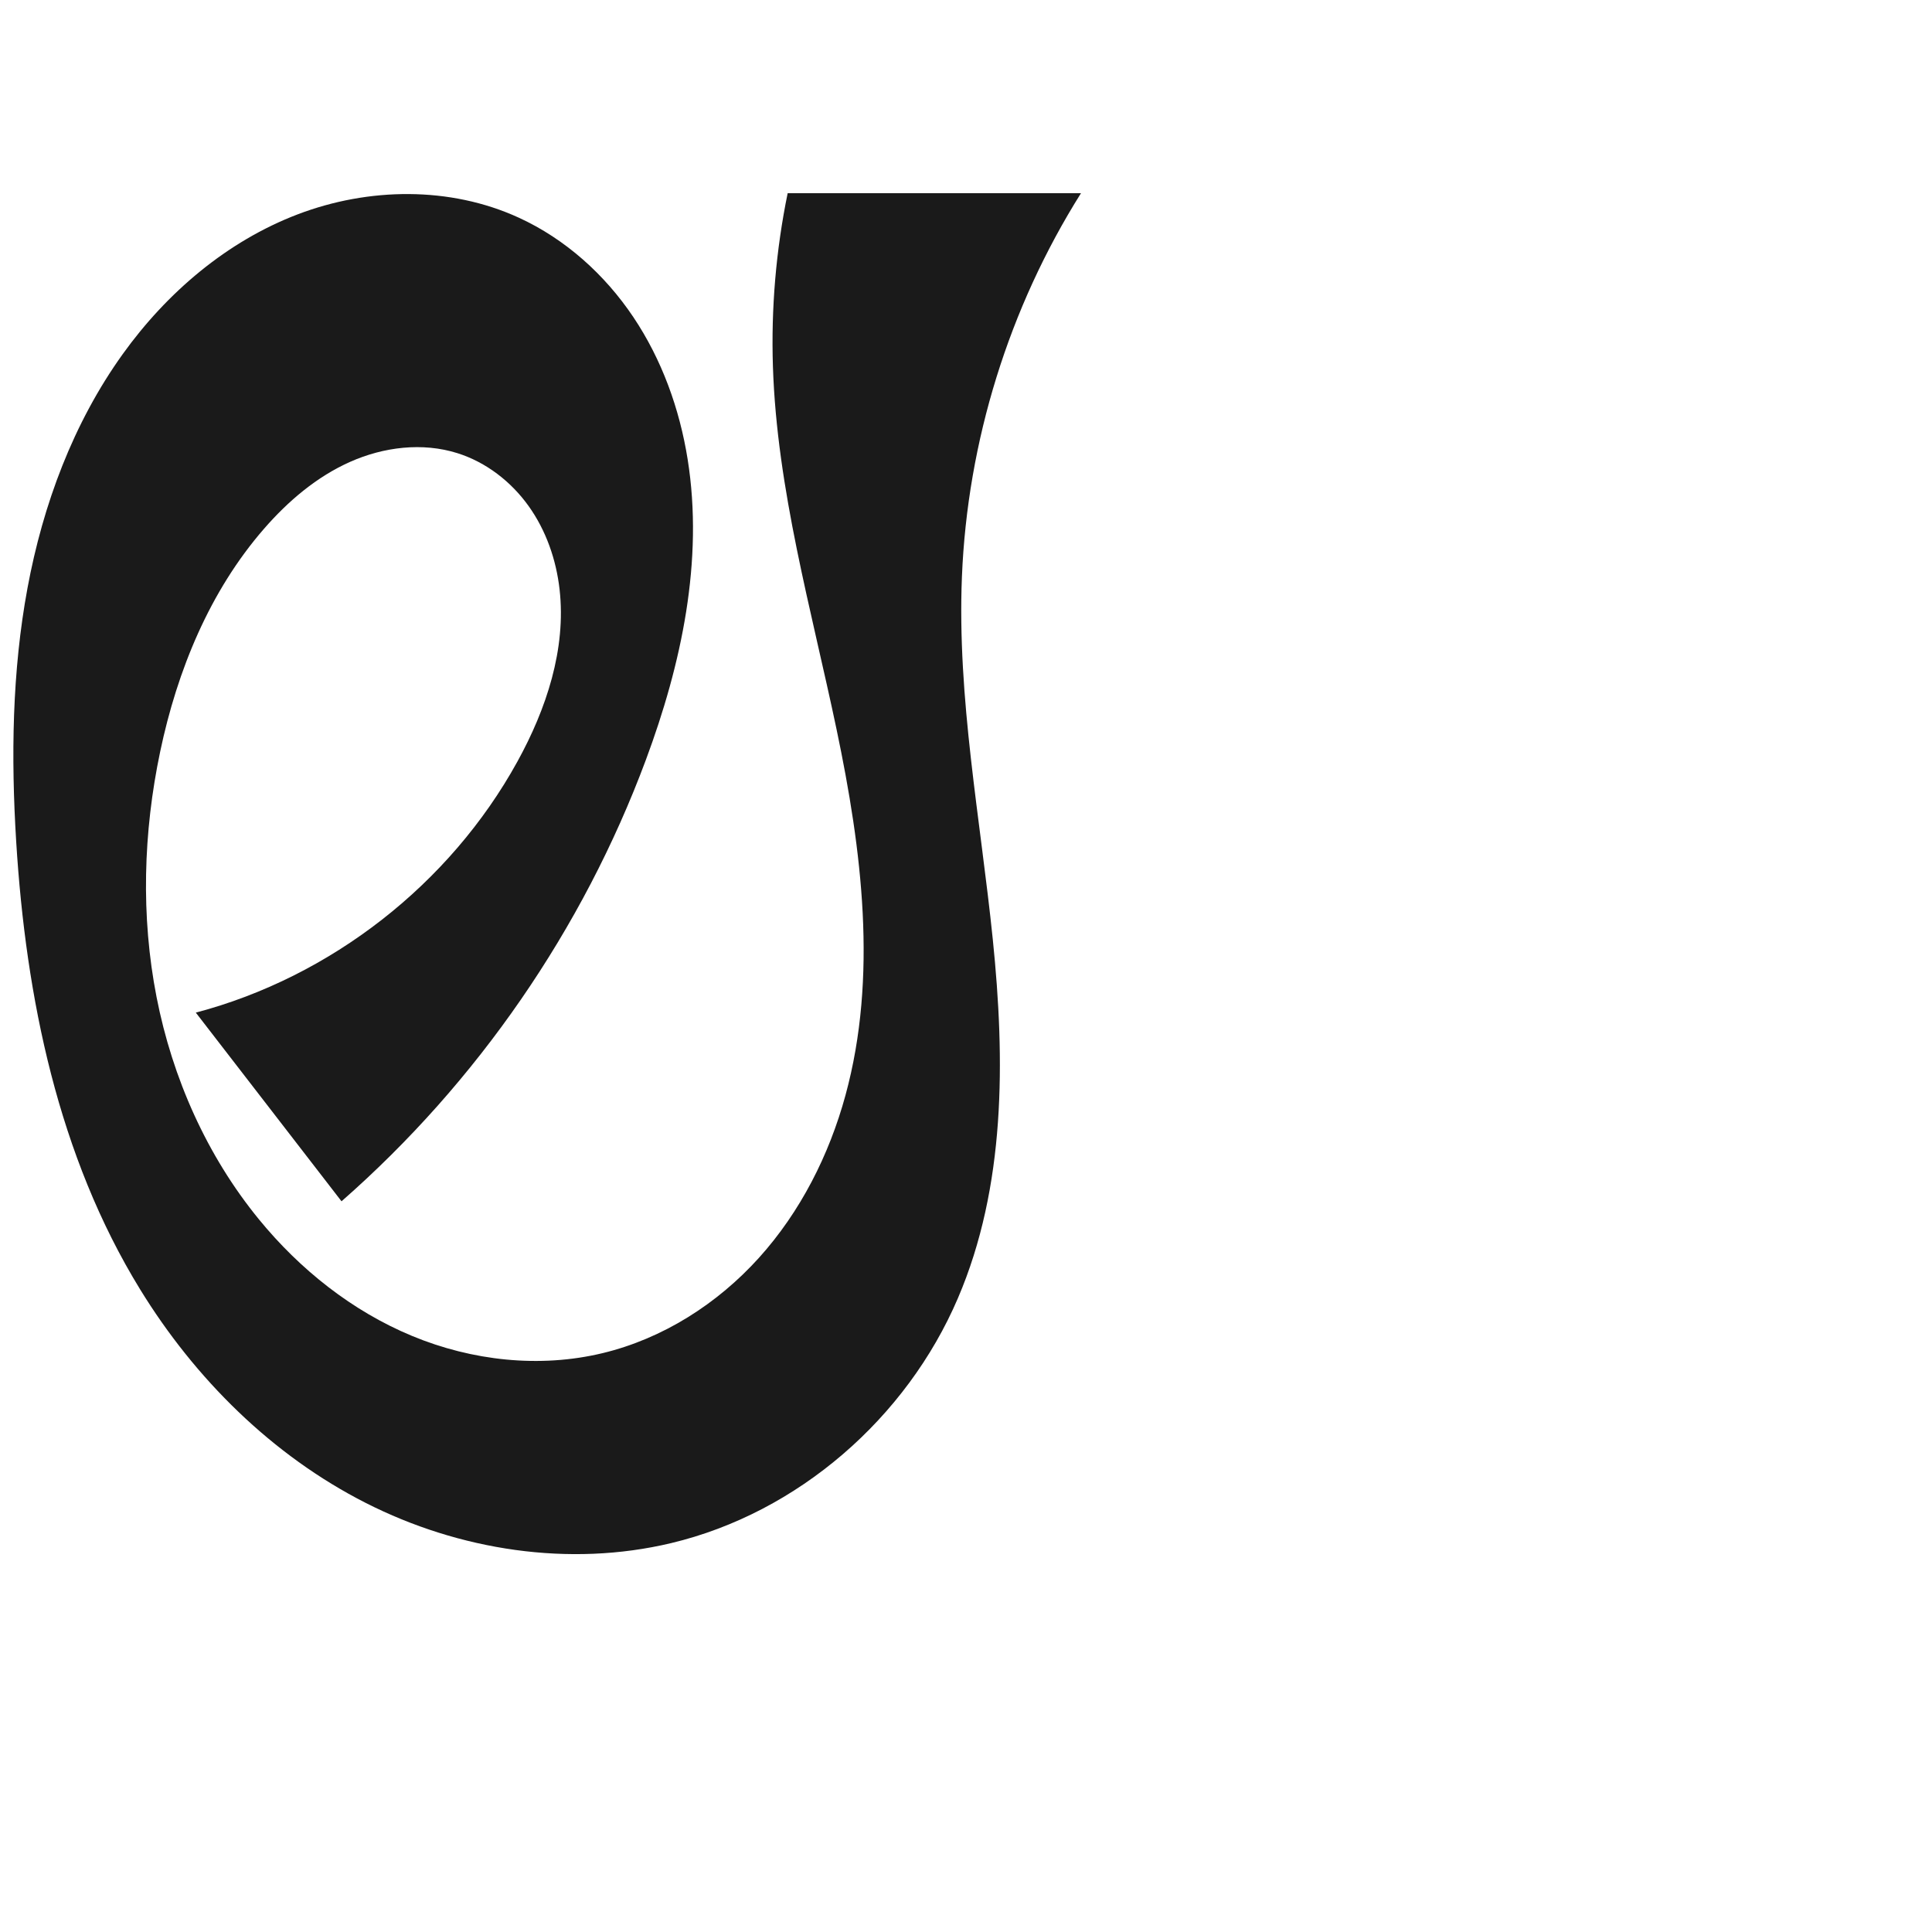
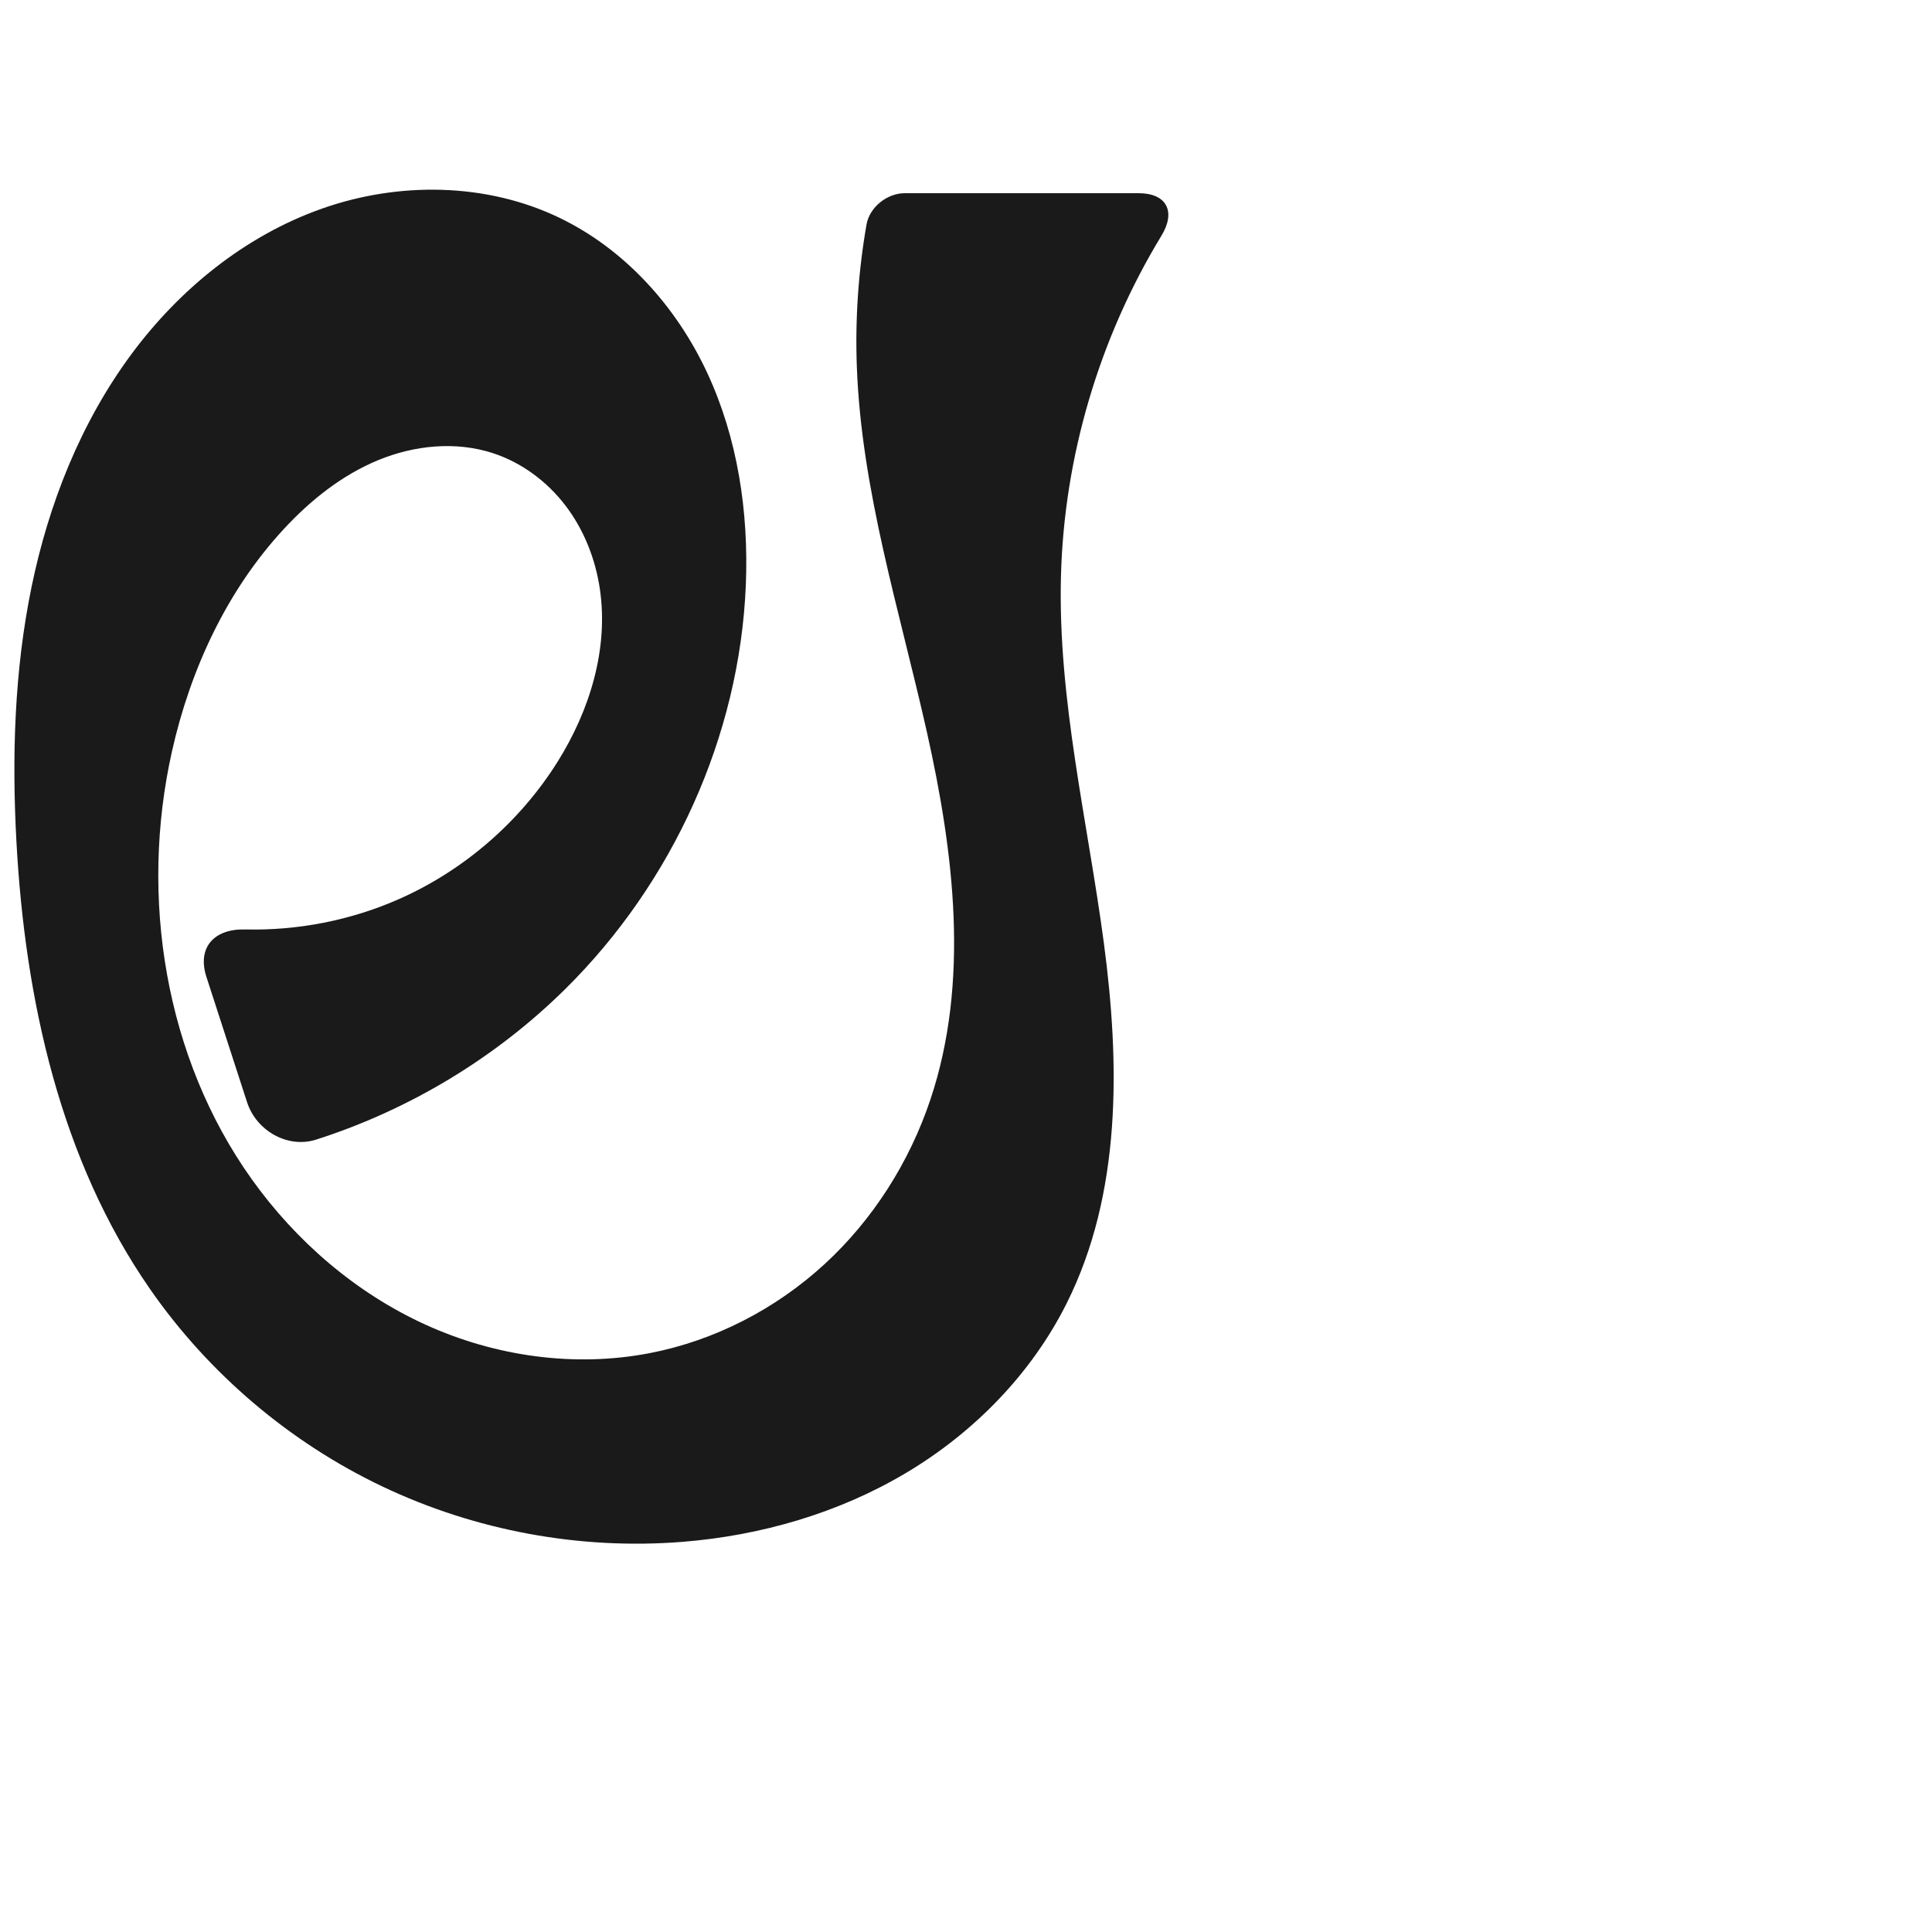
<svg xmlns="http://www.w3.org/2000/svg" xml:space="preserve" width="1000" height="1000" version="1.1" style="clip-rule:evenodd;fill-rule:evenodd;image-rendering:optimizeQuality;shape-rendering:geometricPrecision;text-rendering:geometricPrecision" viewBox="0 0 1000 1000" id="svg10">
  <defs id="defs4">
    <style type="text/css" id="style2">
   
    .fil0 {fill:#EF7F1A;fill-rule:nonzero}
   
  </style>
  </defs>
-   <path style="display:inline;fill:#1a1a1a;fill-rule:nonzero;stroke:none;stroke-width:1.782px;stroke-linecap:butt;stroke-linejoin:miter;stroke-opacity:1" d="m 311.942,700.373 c 31.167,-7.507 59.404,-25.527 80.882,-49.328 21.477,-23.801 36.343,-53.194 44.79,-84.12 16.786,-61.453 8.499,-126.875 -4.574,-189.224 C 419.966,315.353 402.149,253.426 400.064,189.755 399.079,159.676 401.646,129.482 407.694,100 H 559.521 c -37.309,59.314 -58.785,128.487 -61.629,198.501 -2.552,62.831 9.569,125.198 15.978,187.753 6.409,62.555 6.699,127.902 -18.063,185.704 -26.567,62.014 -82.772,111.08 -148.394,126.745 C 294.622,811.305 237.688,802.485 189.297,777.907 140.906,753.329 100.932,713.637 72.528,667.388 30.167,598.413 13.393,516.501 8.389,435.712 c -2.716,-43.846 -2.161,-88.132 5.839,-131.327 8,-43.195 23.671,-85.393 49.281,-121.085 22.85,-31.844 53.943,-58.382 90.564,-72.351 36.62,-13.969 78.875,-14.611 114.496,1.738 24.071,11.047 44.493,29.438 59.247,51.434 14.753,21.995 23.947,47.497 28.116,73.651 8.339,52.309 -3.185,105.997 -21.666,155.639 -32.594,87.552 -87.242,166.795 -157.495,228.376 L 101.352,524.13 c 69.941,-18.467 131.543,-66.551 166.439,-129.915 14.993,-27.224 25.339,-58.233 21.847,-89.116 -1.746,-15.442 -7.019,-30.595 -16.071,-43.226 -9.052,-12.632 -21.971,-22.635 -36.79,-27.311 -18.089,-5.708 -38.154,-3.234 -55.49,4.464 -17.336,7.699 -32.135,20.313 -44.592,34.618 -28.169,32.348 -44.958,73.391 -53.783,115.368 -8.775,41.739 -10.06,85.229 -1.874,127.087 8.186,41.859 25.989,82.032 52.994,115.046 21.245,25.973 48.3,47.501 79.298,60.35 30.997,12.849 65.99,16.736 98.612,8.879 z" id="path1188-4-2" />
+   <path style="display:inline;fill:#1a1a1a;fill-rule:nonzero;stroke:none;stroke-width:1.852px;stroke-linecap:butt;stroke-linejoin:miter;stroke-opacity:1" d="m 336.327,700.373 c 33.583,-6.49 65.107,-22.801 90.314,-45.921 25.207,-23.121 44.093,-52.933 54.945,-85.37 20.387,-60.939 12.196,-127.632 -1.868,-190.333 -14.063,-62.701 -33.859,-124.778 -36.224,-188.993 -0.905,-24.588 0.781,-49.271 5.009,-73.509 C 450.076,107.234 459.151,100 468.3,100 h 121.065 c 14.545,0 19.376,9.542 11.82,21.967 -32.232,53.005 -50.468,114.502 -52.041,176.535 -1.611,63.563 13.744,126.159 22.157,189.183 8.413,63.024 9.263,130.012 -19.179,186.88 -18.261,36.512 -47.982,66.854 -83.051,87.754 -35.069,20.9 -75.321,32.531 -116.018,35.755 C 300.059,802.271 246.015,792.259 198.003,769.434 149.991,746.609 108.123,711.035 77.773,667.388 31.158,600.35 12.961,517.243 8.507,435.712 6.101,391.665 7.429,347.183 16.297,303.971 c 8.868,-43.212 25.484,-85.221 51.737,-120.671 25.005,-33.765 59.09,-61.404 98.722,-75.355 39.633,-13.951 84.86,-13.456 122.731,4.742 33.925,16.302 60.534,45.965 76.459,80.068 15.924,34.104 21.625,72.415 20.094,110.022 -3.183,78.192 -37.906,154.344 -93.619,209.301 -36.029,35.54 -80.573,62.353 -128.763,77.776 -14.777,4.729 -30.989,-4.59 -35.778,-19.352 l -21.01,-64.76 c -4.955,-15.273 3.881,-25.053 19.917,-24.661 27.175,0.663 54.505,-4.628 79.394,-15.572 33.763,-14.846 62.896,-40.031 82.466,-71.294 16.64,-26.581 26.449,-58.481 21.82,-89.497 -2.315,-15.508 -8.253,-30.554 -17.764,-43.021 -9.511,-12.466 -22.645,-22.267 -37.55,-27.136 -19.246,-6.286 -40.651,-4.111 -59.372,3.599 -18.721,7.71 -34.937,20.645 -48.711,35.484 -29.635,31.926 -48.57,72.859 -58.083,115.368 -16.874,75.401 -3.628,158.324 41.232,221.234 22.999,32.254 54.021,59.016 90.076,75.428 36.055,16.412 77.137,22.216 116.032,14.7 z" id="path1188-4-2" />
</svg>
